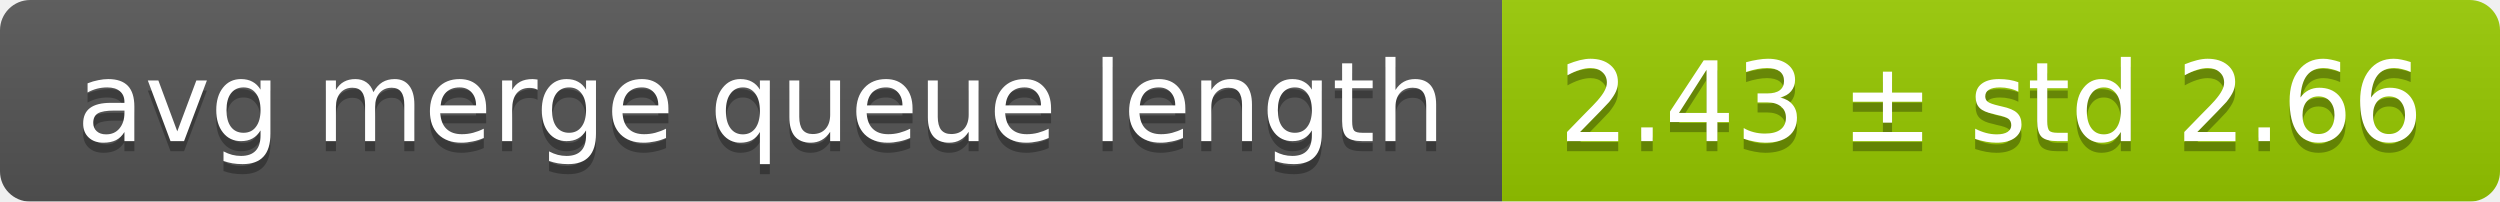
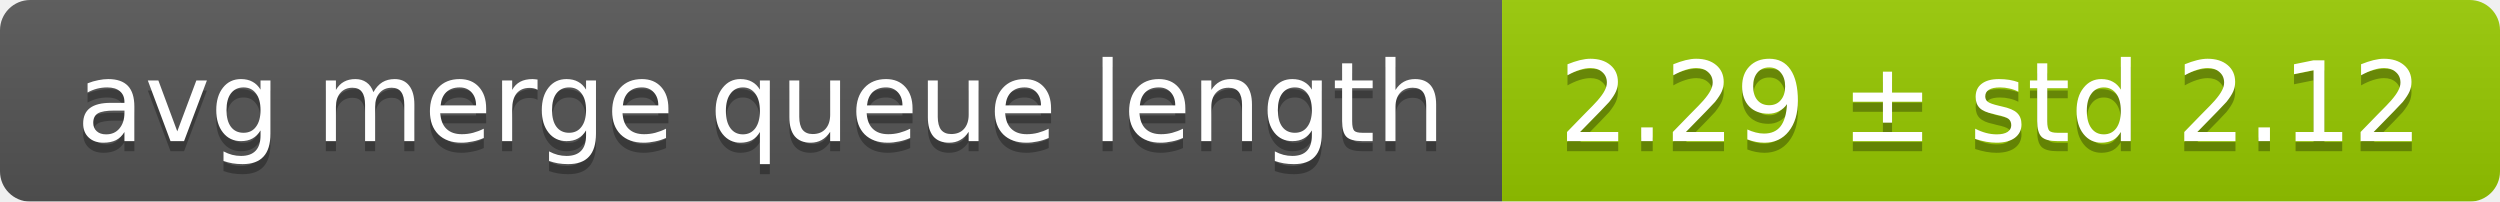
<svg xmlns="http://www.w3.org/2000/svg" width="248" height="20">
  <linearGradient id="smooth" x2="0" y2="100%">
    <stop offset="0" stop-color="#bbb" stop-opacity=".1" />
    <stop offset="1" stop-opacity=".1" />
  </linearGradient>
  <mask id="round">
    <rect width="248" height="20" rx="3" fill="#fff" />
  </mask>
  <g mask="url(#round)">
    <rect width="149" height="20" fill="#555" />
    <rect x="149" width="99" height="20" fill="#97ca00" />
    <rect width="248" height="20" fill="url(#smooth)" />
  </g>
  <g fill="#fff" text-anchor="middle" font-family="DejaVu Sans,Verdana,Geneva,sans-serif" font-size="11">
    <text x="75.5" y="15" fill="#010101" fill-opacity=".3">avg merge queue length</text>
    <text x="75.5" y="14">avg merge queue length</text>
-     <text x="197.5" y="15" fill="#010101" fill-opacity=".3">2.43 ± std 2.66</text>
-     <text x="197.5" y="14">2.43 ± std 2.66</text>
+     <text x="197.5" y="15" fill="#010101" fill-opacity=".3">2.29 ± std 2.12</text>
+     <text x="197.5" y="14">2.29 ± std 2.12</text>
  </g>
</svg>
